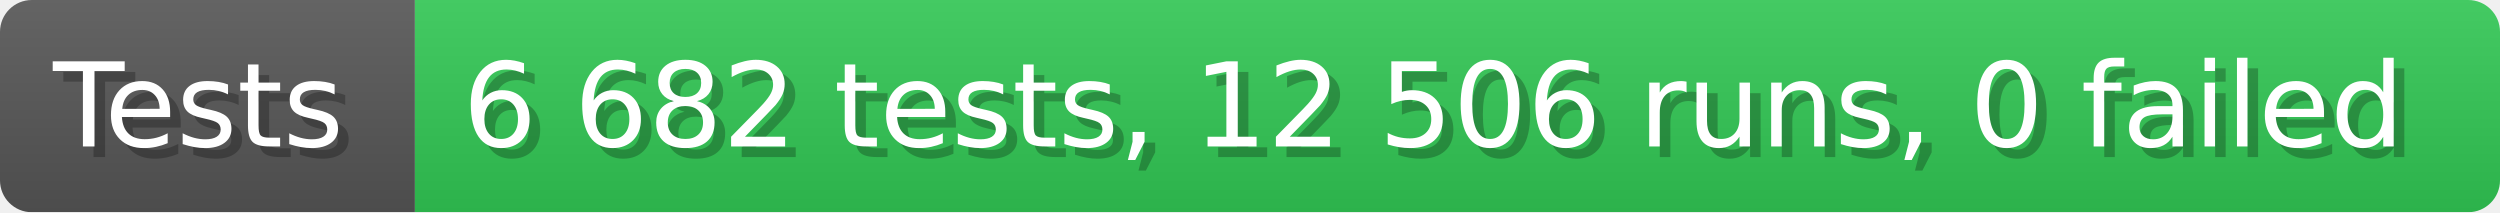
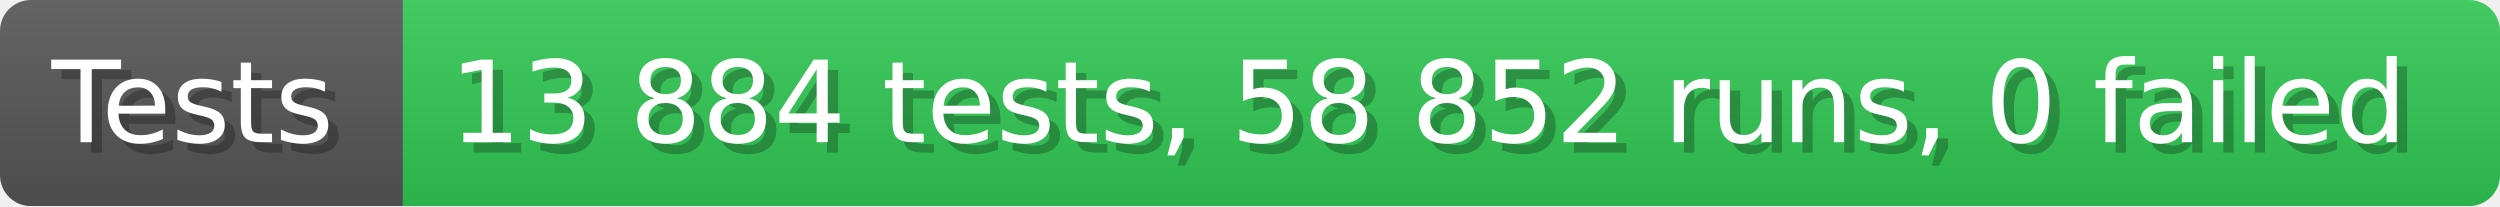
- <svg xmlns="http://www.w3.org/2000/svg" width="235.6" height="20" viewBox="0 0 2356 200" role="img" aria-label="Tests: 6 682 tests, 12 506 runs, 0 failed">
+ <svg xmlns="http://www.w3.org/2000/svg" width="242.6" height="20" viewBox="0 0 2426 200" role="img" aria-label="Tests: 13 884 tests, 58 852 runs, 0 failed">
  <linearGradient id="a" x2="0" y2="100%">
    <stop offset="0" stop-opacity=".1" stop-color="#EEE" />
    <stop offset="1" stop-opacity=".1" />
  </linearGradient>
  <mask id="m">
-     <rect width="2356" height="200" rx="30" fill="#FFF" />
+     <rect width="2426" height="200" rx="30" fill="#FFF" />
  </mask>
  <g mask="url(#m)">
    <rect width="391" height="200" fill="#555" />
-     <rect width="1965" height="200" fill="#31c653" x="391" />
-     <rect width="2356" height="200" fill="url(#a)" />
+     <rect width="2035" height="200" fill="#31c653" x="391" />
+     <rect width="2426" height="200" fill="url(#a)" />
  </g>
  <g aria-hidden="true" fill="#fff" text-anchor="start" font-family="Verdana,DejaVu Sans,sans-serif" font-size="110">
    <text x="60" y="148" textLength="291" fill="#000" opacity="0.25">Tests</text>
    <text x="50" y="138" textLength="291">Tests</text>
-     <text x="446" y="148" textLength="1865" fill="#000" opacity="0.25">6 682 tests, 12 506 runs, 0 failed</text>
-     <text x="436" y="138" textLength="1865">6 682 tests, 12 506 runs, 0 failed</text>
+     <text x="446" y="148" textLength="1935" fill="#000" opacity="0.25">13 884 tests, 58 852 runs, 0 failed</text>
+     <text x="436" y="138" textLength="1935">13 884 tests, 58 852 runs, 0 failed</text>
  </g>
</svg>
